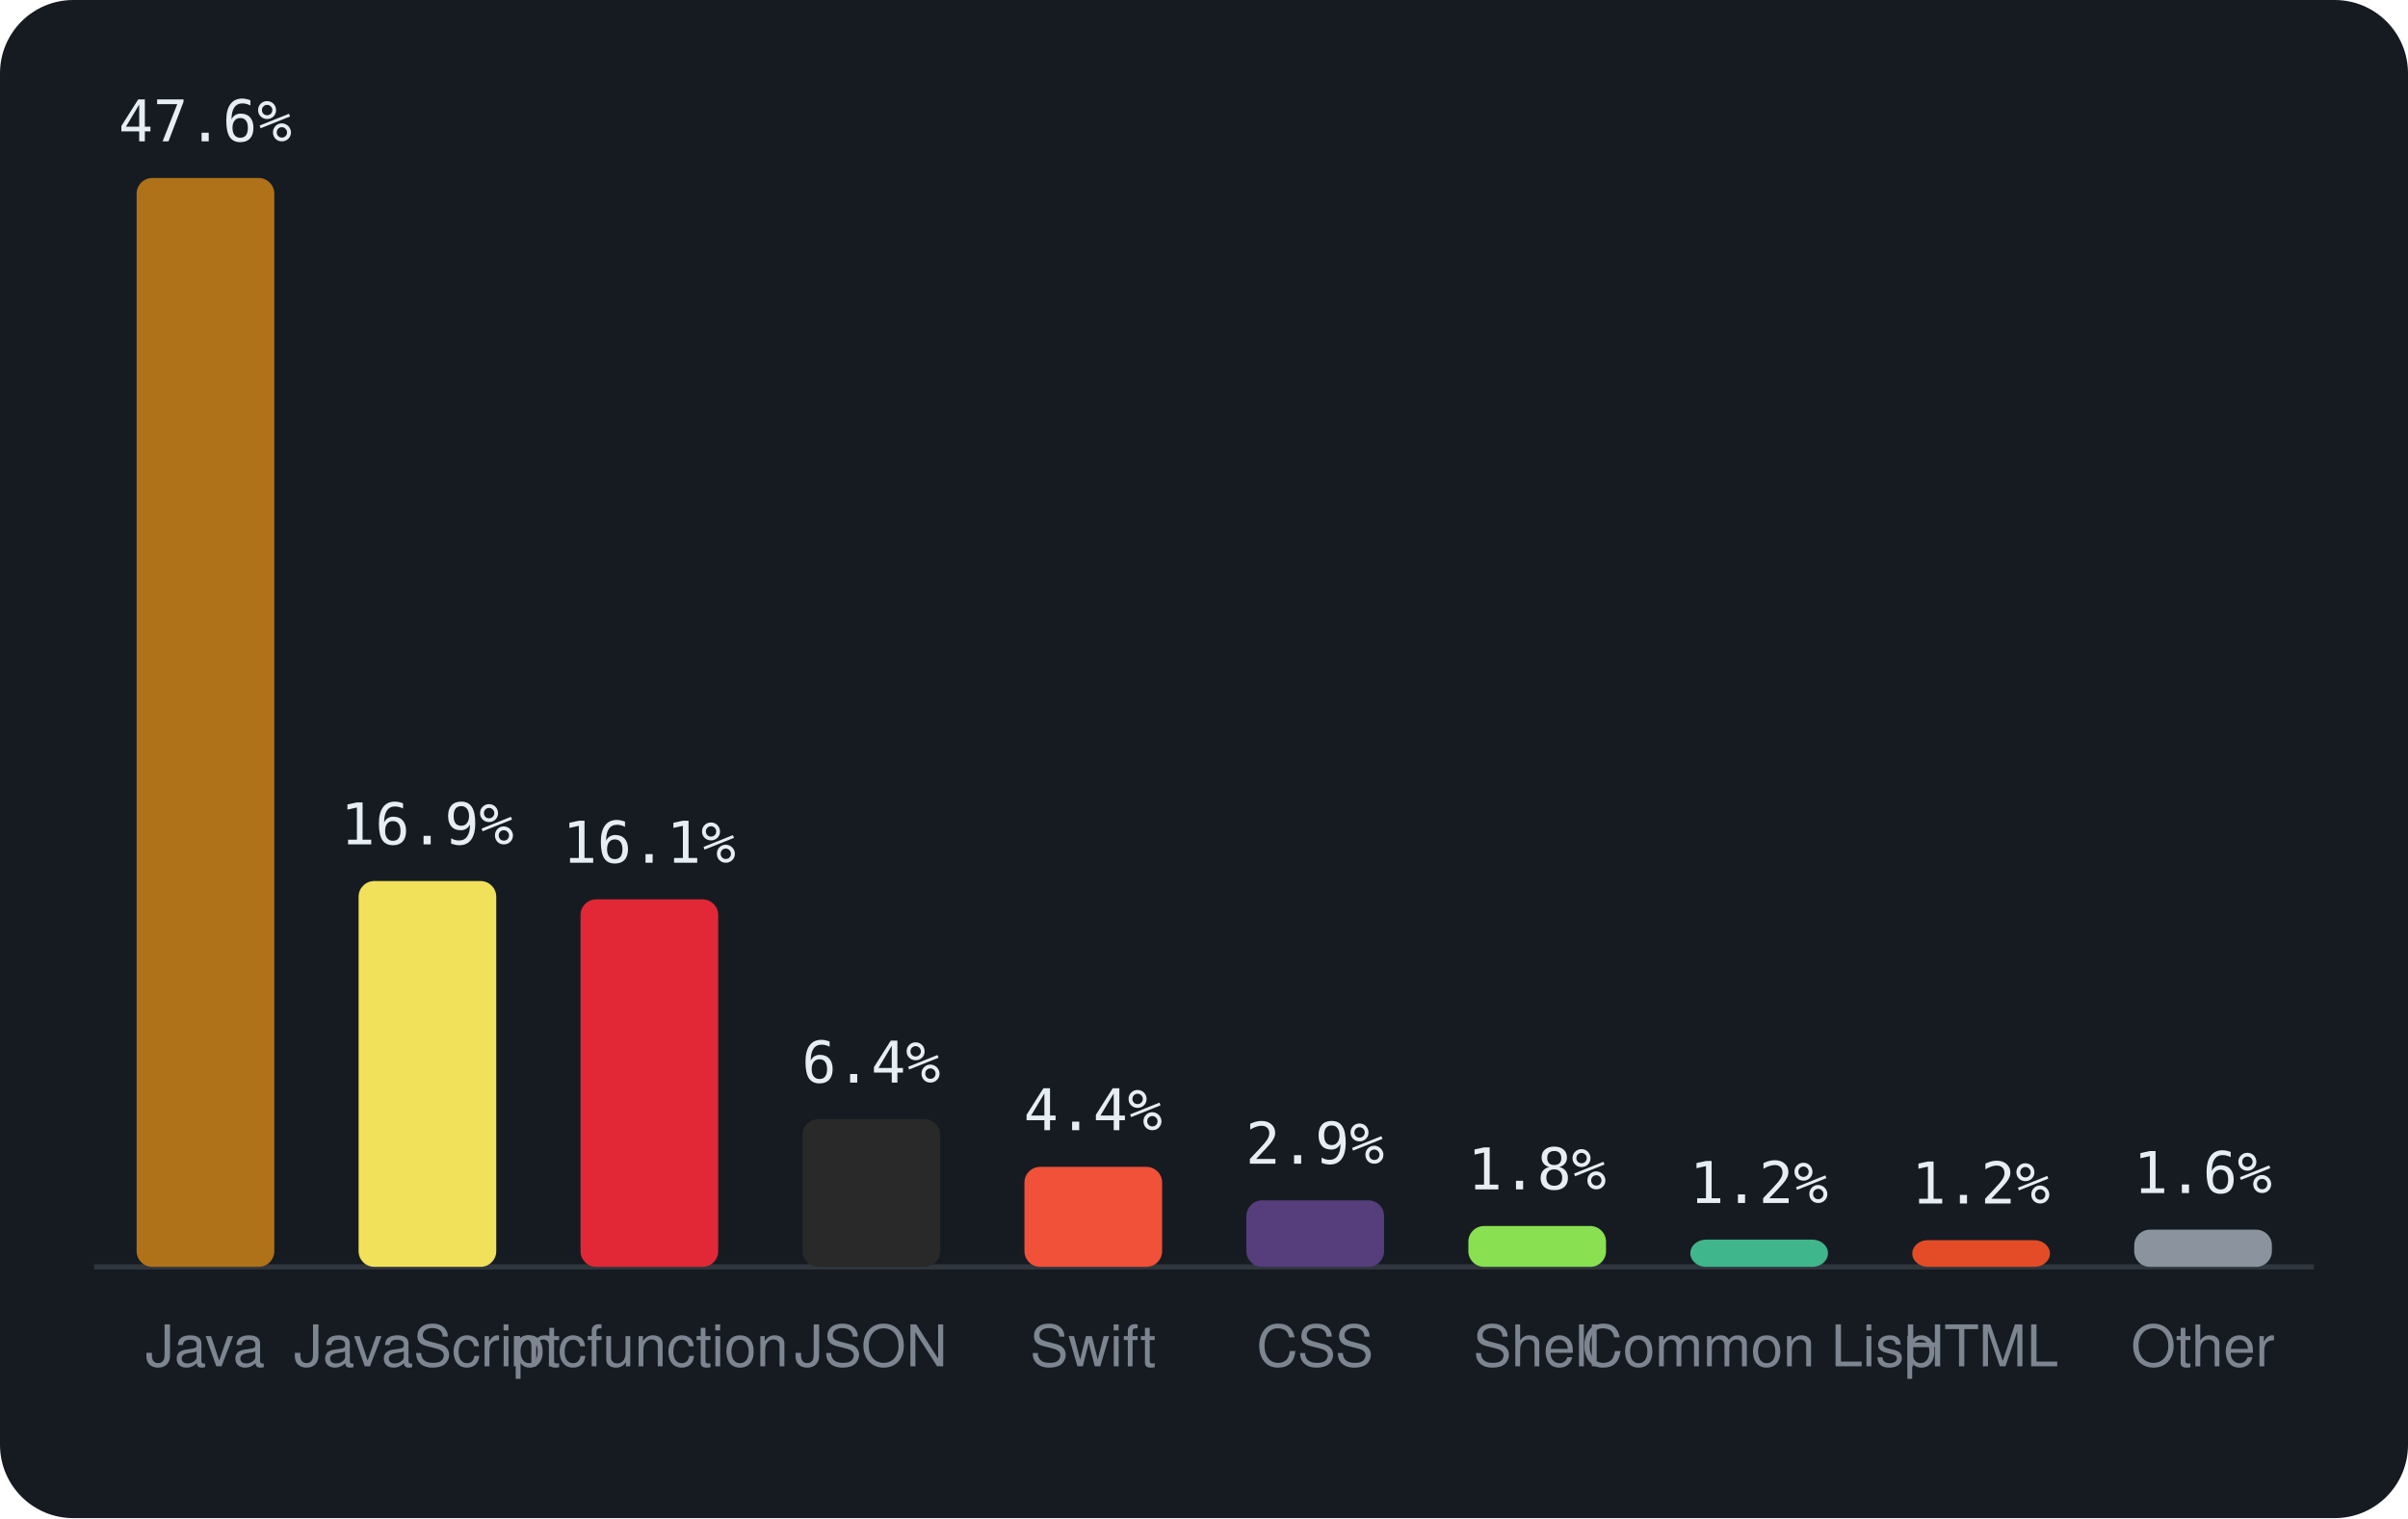
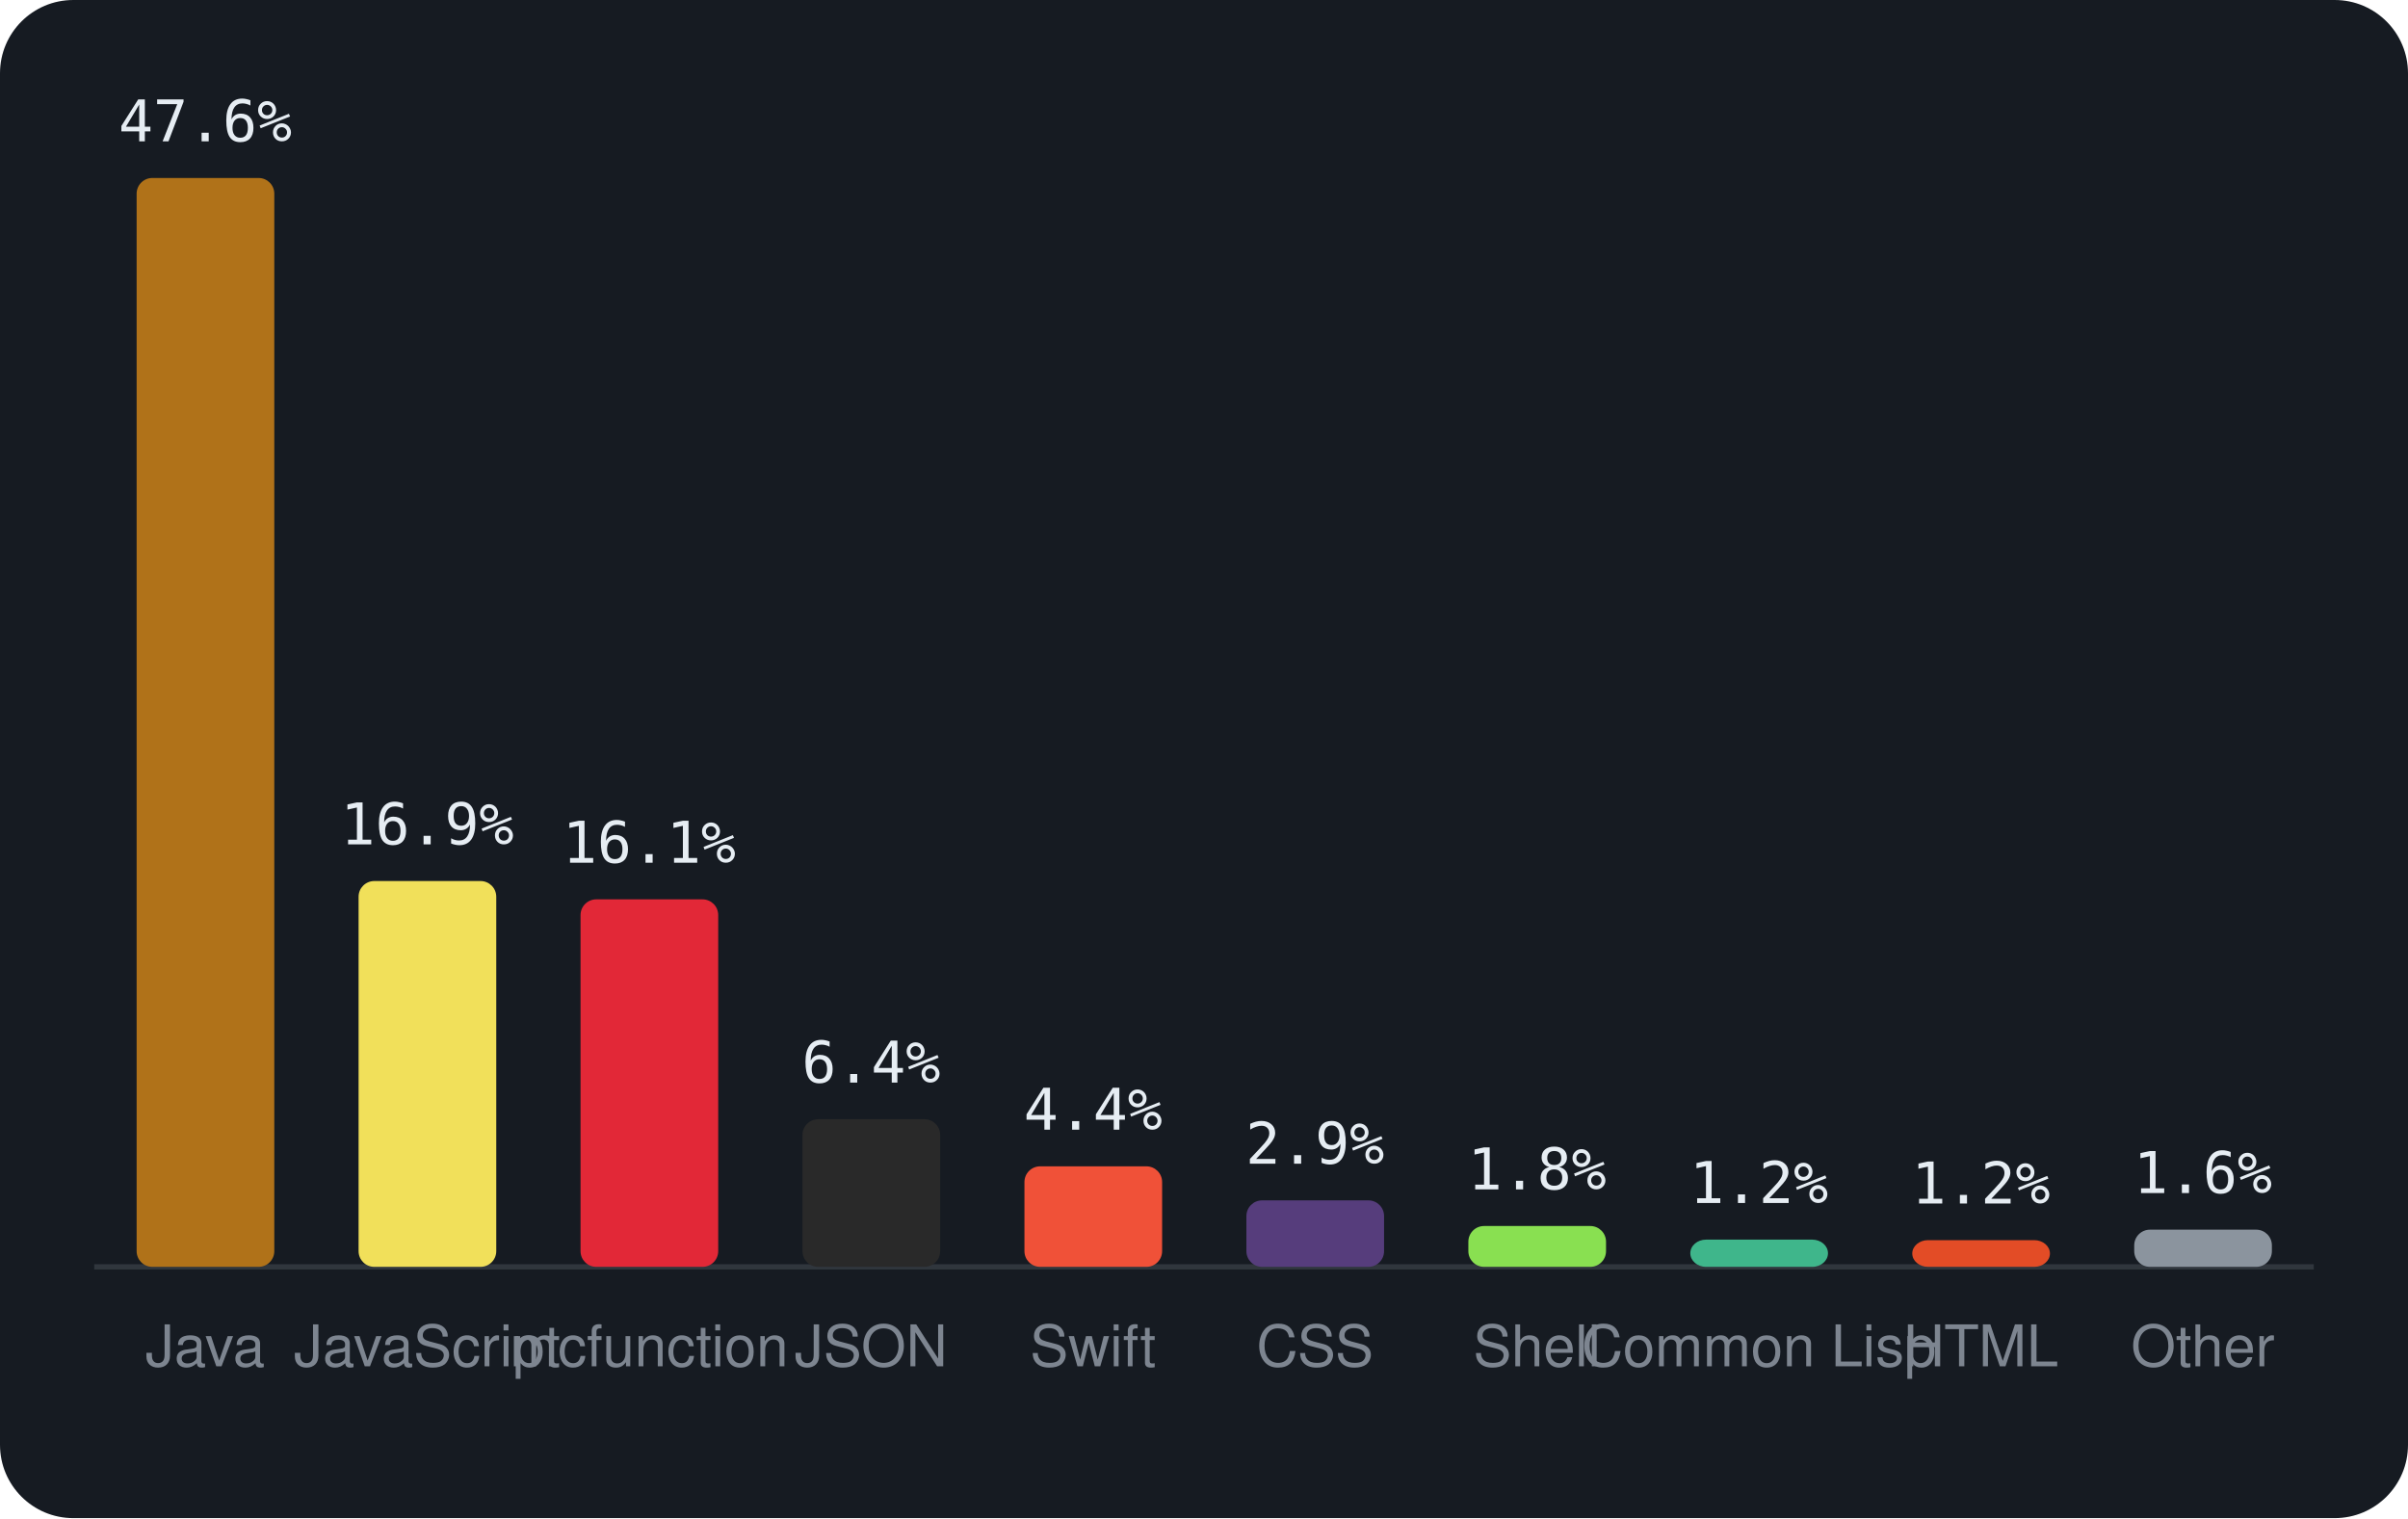
<svg xmlns="http://www.w3.org/2000/svg" viewBox="0 0 460 290" width="460" height="290" font-family="-apple-system,BlinkMacSystemFont,'Segoe UI',Helvetica,Arial,sans-serif">
  <rect width="460" height="290" rx="14" fill="#161b22" />
  <line x1="18" y1="242" x2="442" y2="242" stroke="#30363d" />
  <rect x="26.1" y="34.0" width="26.3" height="208.0" rx="3" fill="#b07219" />
  <text x="39.2" y="27.0" text-anchor="middle" font-size="11" font-family="monospace" fill="#e6edf3">47.6%</text>
  <text x="39.2" y="261" text-anchor="middle" font-size="11" fill="#7d8590">Java</text>
  <rect x="68.5" y="168.3" width="26.3" height="73.7" rx="3" fill="#f1e05a" />
  <text x="81.6" y="161.3" text-anchor="middle" font-size="11" font-family="monospace" fill="#e6edf3">16.9%</text>
  <text x="81.6" y="261" text-anchor="middle" font-size="11" fill="#7d8590">JavaScript</text>
  <rect x="110.9" y="171.8" width="26.3" height="70.2" rx="3" fill="#E22837" />
  <text x="124.0" y="164.8" text-anchor="middle" font-size="11" font-family="monospace" fill="#e6edf3">16.1%</text>
  <text x="124.0" y="261" text-anchor="middle" font-size="11" fill="#7d8590">mcfunction</text>
  <rect x="153.3" y="213.8" width="26.3" height="28.2" rx="3" fill="#292929" />
  <text x="166.4" y="206.8" text-anchor="middle" font-size="11" font-family="monospace" fill="#e6edf3">6.4%</text>
  <text x="166.4" y="261" text-anchor="middle" font-size="11" fill="#7d8590">JSON</text>
-   <rect x="195.7" y="222.9" width="26.3" height="19.1" rx="3" fill="#F05138" />
-   <text x="208.8" y="215.9" text-anchor="middle" font-size="11" font-family="monospace" fill="#e6edf3">4.4%</text>
+   <rect x="195.7" y="222.8" width="26.3" height="19.2" rx="3" fill="#F05138" />
+   <text x="208.8" y="215.8" text-anchor="middle" font-size="11" font-family="monospace" fill="#e6edf3">4.4%</text>
  <text x="208.8" y="261" text-anchor="middle" font-size="11" fill="#7d8590">Swift</text>
  <rect x="238.1" y="229.3" width="26.3" height="12.7" rx="3" fill="#563d7c" />
  <text x="251.2" y="222.3" text-anchor="middle" font-size="11" font-family="monospace" fill="#e6edf3">2.9%</text>
  <text x="251.2" y="261" text-anchor="middle" font-size="11" fill="#7d8590">CSS</text>
  <rect x="280.5" y="234.2" width="26.3" height="7.8" rx="3" fill="#89e051" />
  <text x="293.6" y="227.2" text-anchor="middle" font-size="11" font-family="monospace" fill="#e6edf3">1.8%</text>
  <text x="293.6" y="261" text-anchor="middle" font-size="11" fill="#7d8590">Shell</text>
  <rect x="322.9" y="236.8" width="26.3" height="5.2" rx="3" fill="#3fb68b" />
  <text x="336.0" y="229.8" text-anchor="middle" font-size="11" font-family="monospace" fill="#e6edf3">1.2%</text>
  <text x="336.0" y="261" text-anchor="middle" font-size="11" fill="#7d8590">Common Lisp</text>
  <rect x="365.3" y="236.9" width="26.3" height="5.1" rx="3" fill="#e34c26" />
  <text x="378.4" y="229.9" text-anchor="middle" font-size="11" font-family="monospace" fill="#e6edf3">1.2%</text>
  <text x="378.4" y="261" text-anchor="middle" font-size="11" fill="#7d8590">HTML</text>
  <rect x="407.7" y="234.9" width="26.3" height="7.1" rx="3" fill="#8b949e" />
  <text x="420.8" y="227.9" text-anchor="middle" font-size="11" font-family="monospace" fill="#e6edf3">1.6%</text>
  <text x="420.8" y="261" text-anchor="middle" font-size="11" fill="#7d8590">Other</text>
</svg>
